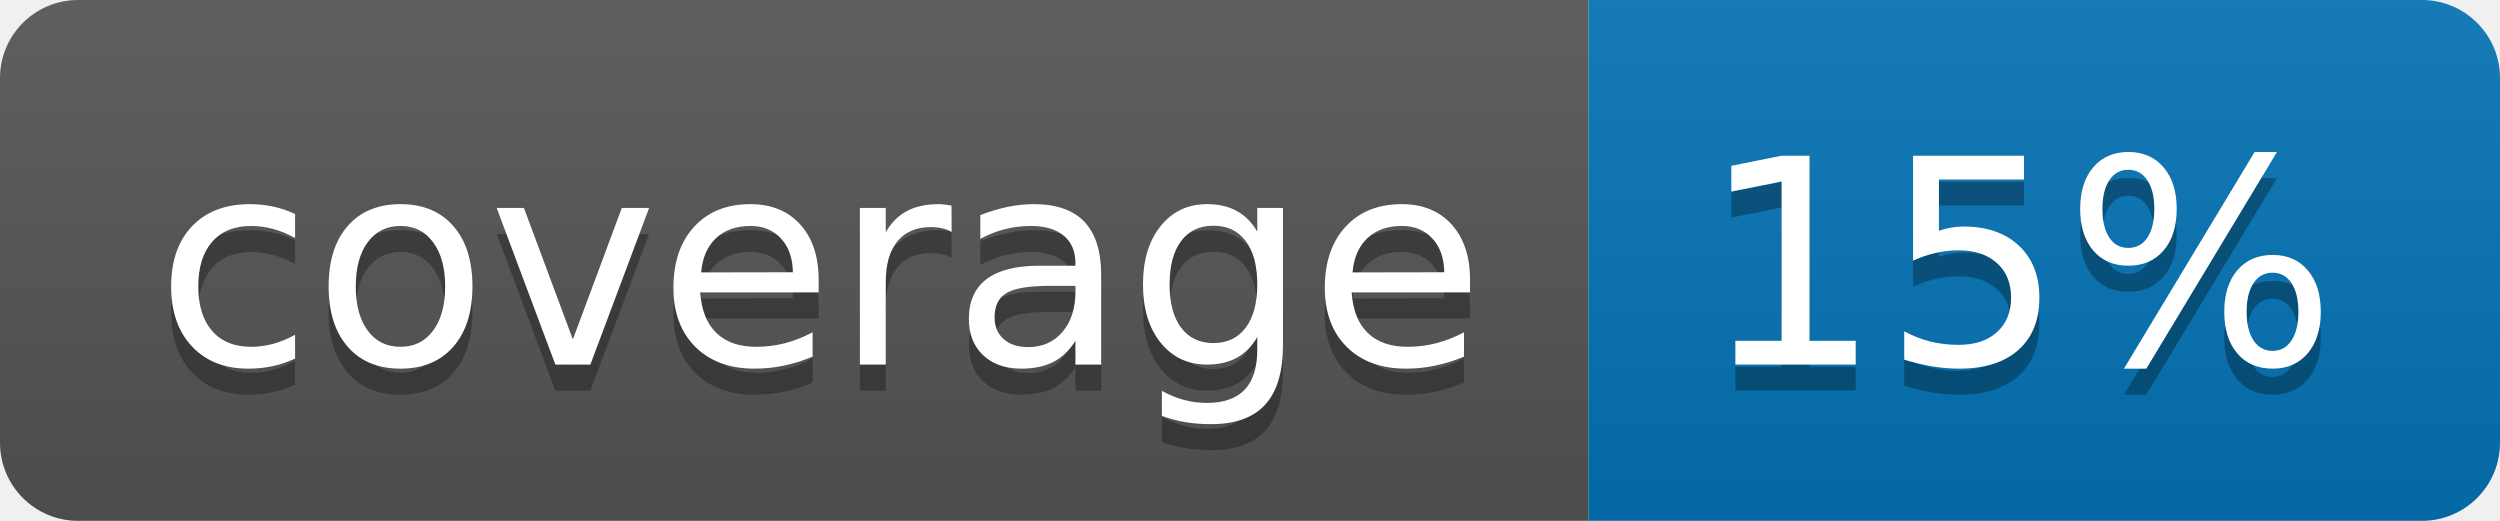
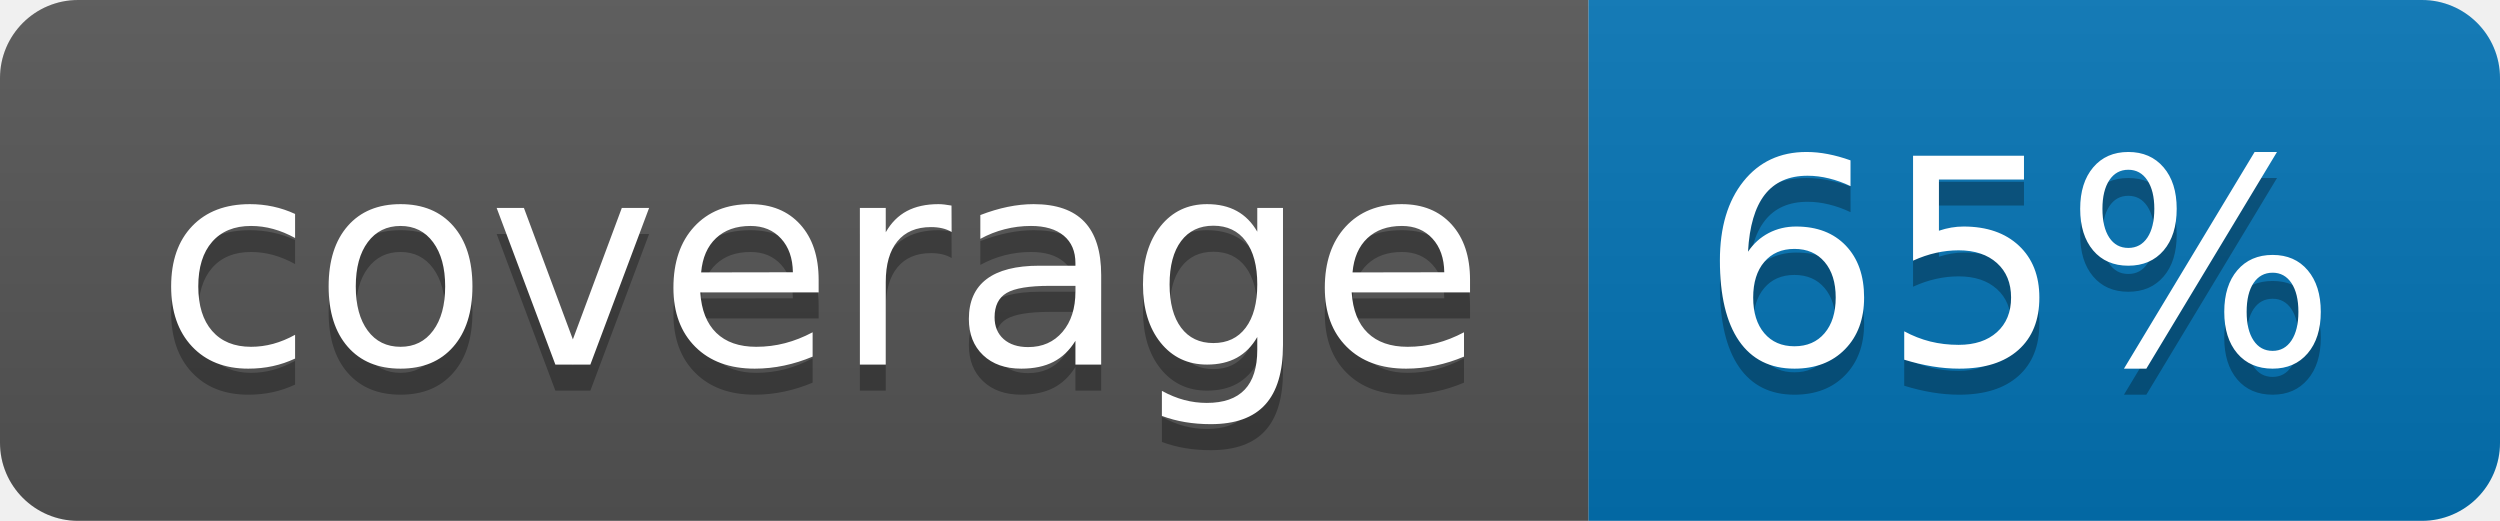
<svg xmlns="http://www.w3.org/2000/svg" width="96" height="20">
  <linearGradient id="b" x2="0" y2="100%">
    <stop offset="0" stop-color="#bbb" stop-opacity=".1" />
    <stop offset="1" stop-opacity=".1" />
  </linearGradient>
  <clipPath id="a">
    <rect width="96" height="20" rx="3" fill="#fff" />
  </clipPath>
  <g clip-path="url(#a)">
    <path fill="#555" d="M0 0h61v20H0z" />
    <path fill="#0374B5" d="M61 0h35v20H61z" />
    <path fill="url(#b)" d="M0 0h96v20H0z" />
  </g>
  <g fill="#fff" text-anchor="middle" font-family="DejaVu Sans,Verdana,Geneva,sans-serif" font-size="110">
    <text x="315" y="150" fill="#010101" fill-opacity=".3" transform="scale(.1)" textLength="510">coverage</text>
    <text x="315" y="140" transform="scale(.1)" textLength="510">coverage</text>
-     <text x="775" y="150" fill="#010101" fill-opacity=".3" transform="scale(.1)" textLength="250">15%</text>
-     <text x="775" y="140" transform="scale(.1)" textLength="250">15%</text>
+     <text x="775" y="150" fill="#010101" fill-opacity=".3" transform="scale(.1)" textLength="250">65%</text>
+     <text x="775" y="140" transform="scale(.1)" textLength="250">65%</text>
  </g>
</svg>
